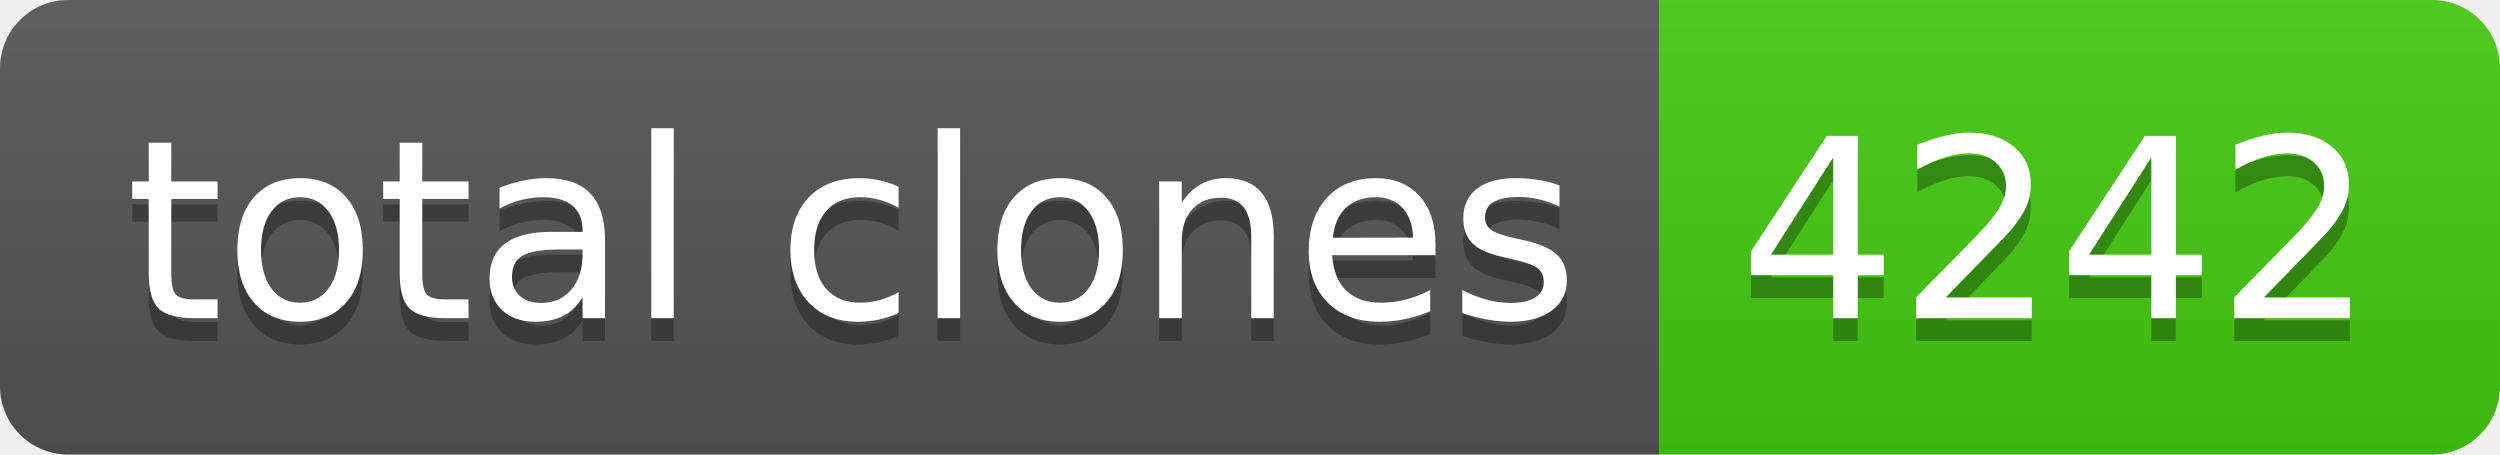
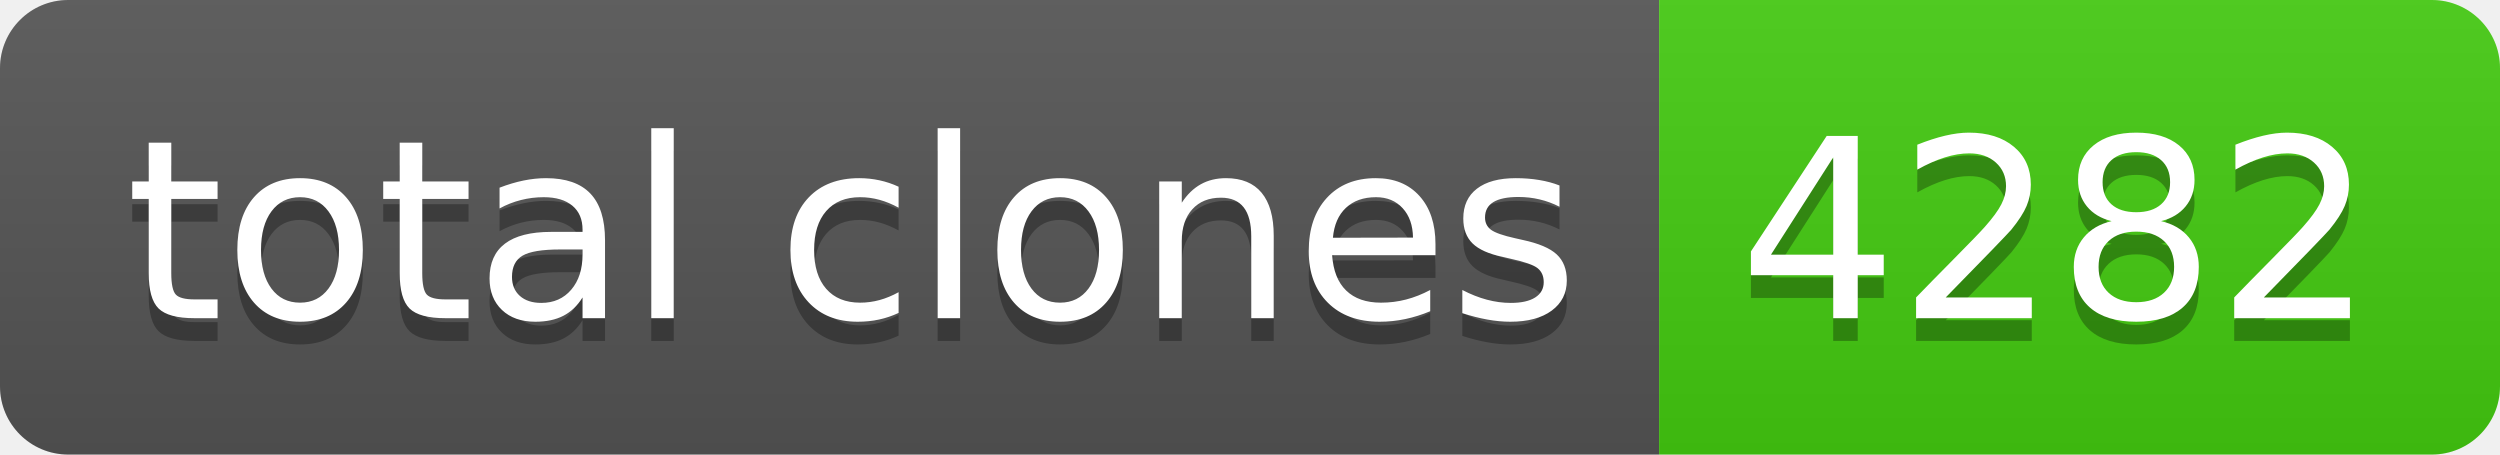
- <svg xmlns="http://www.w3.org/2000/svg" width="110" height="20" role="img" aria-label="total clones: 4242">
+ <svg xmlns="http://www.w3.org/2000/svg" width="110" height="20" role="img" aria-label="total clones: 4282">
  <linearGradient id="s" x2="0" y2="100%">
    <stop offset="0" stop-color="#bbb" stop-opacity=".1" />
    <stop offset="1" stop-opacity=".1" />
  </linearGradient>
  <clipPath id="r">
    <rect width="110" height="20" rx="3" fill="#fff" />
  </clipPath>
  <g clip-path="url(#r)">
    <rect width="73" height="20" fill="#555" />
    <rect x="73" width="37" height="20" fill="#4c1" />
    <rect width="110" height="20" fill="url(#s)" />
  </g>
  <g fill="#fff" text-anchor="middle" font-family="Verdana,Geneva,DejaVu Sans,sans-serif" text-rendering="geometricPrecision" font-size="110">
    <text aria-hidden="true" x="375" y="150" fill="#010101" fill-opacity=".3" transform="scale(.1)" textLength="630">total clones</text>
    <text x="375" y="140" transform="scale(.1)" fill="#fff" textLength="630">total clones</text>
-     <text aria-hidden="true" x="905" y="150" fill="#010101" fill-opacity=".3" transform="scale(.1)" textLength="270">4242</text>
-     <text x="905" y="140" transform="scale(.1)" fill="#fff" textLength="270">4242</text>
+     <text aria-hidden="true" x="905" y="150" fill="#010101" fill-opacity=".3" transform="scale(.1)" textLength="270">4282</text>
+     <text x="905" y="140" transform="scale(.1)" fill="#fff" textLength="270">4282</text>
  </g>
</svg>
